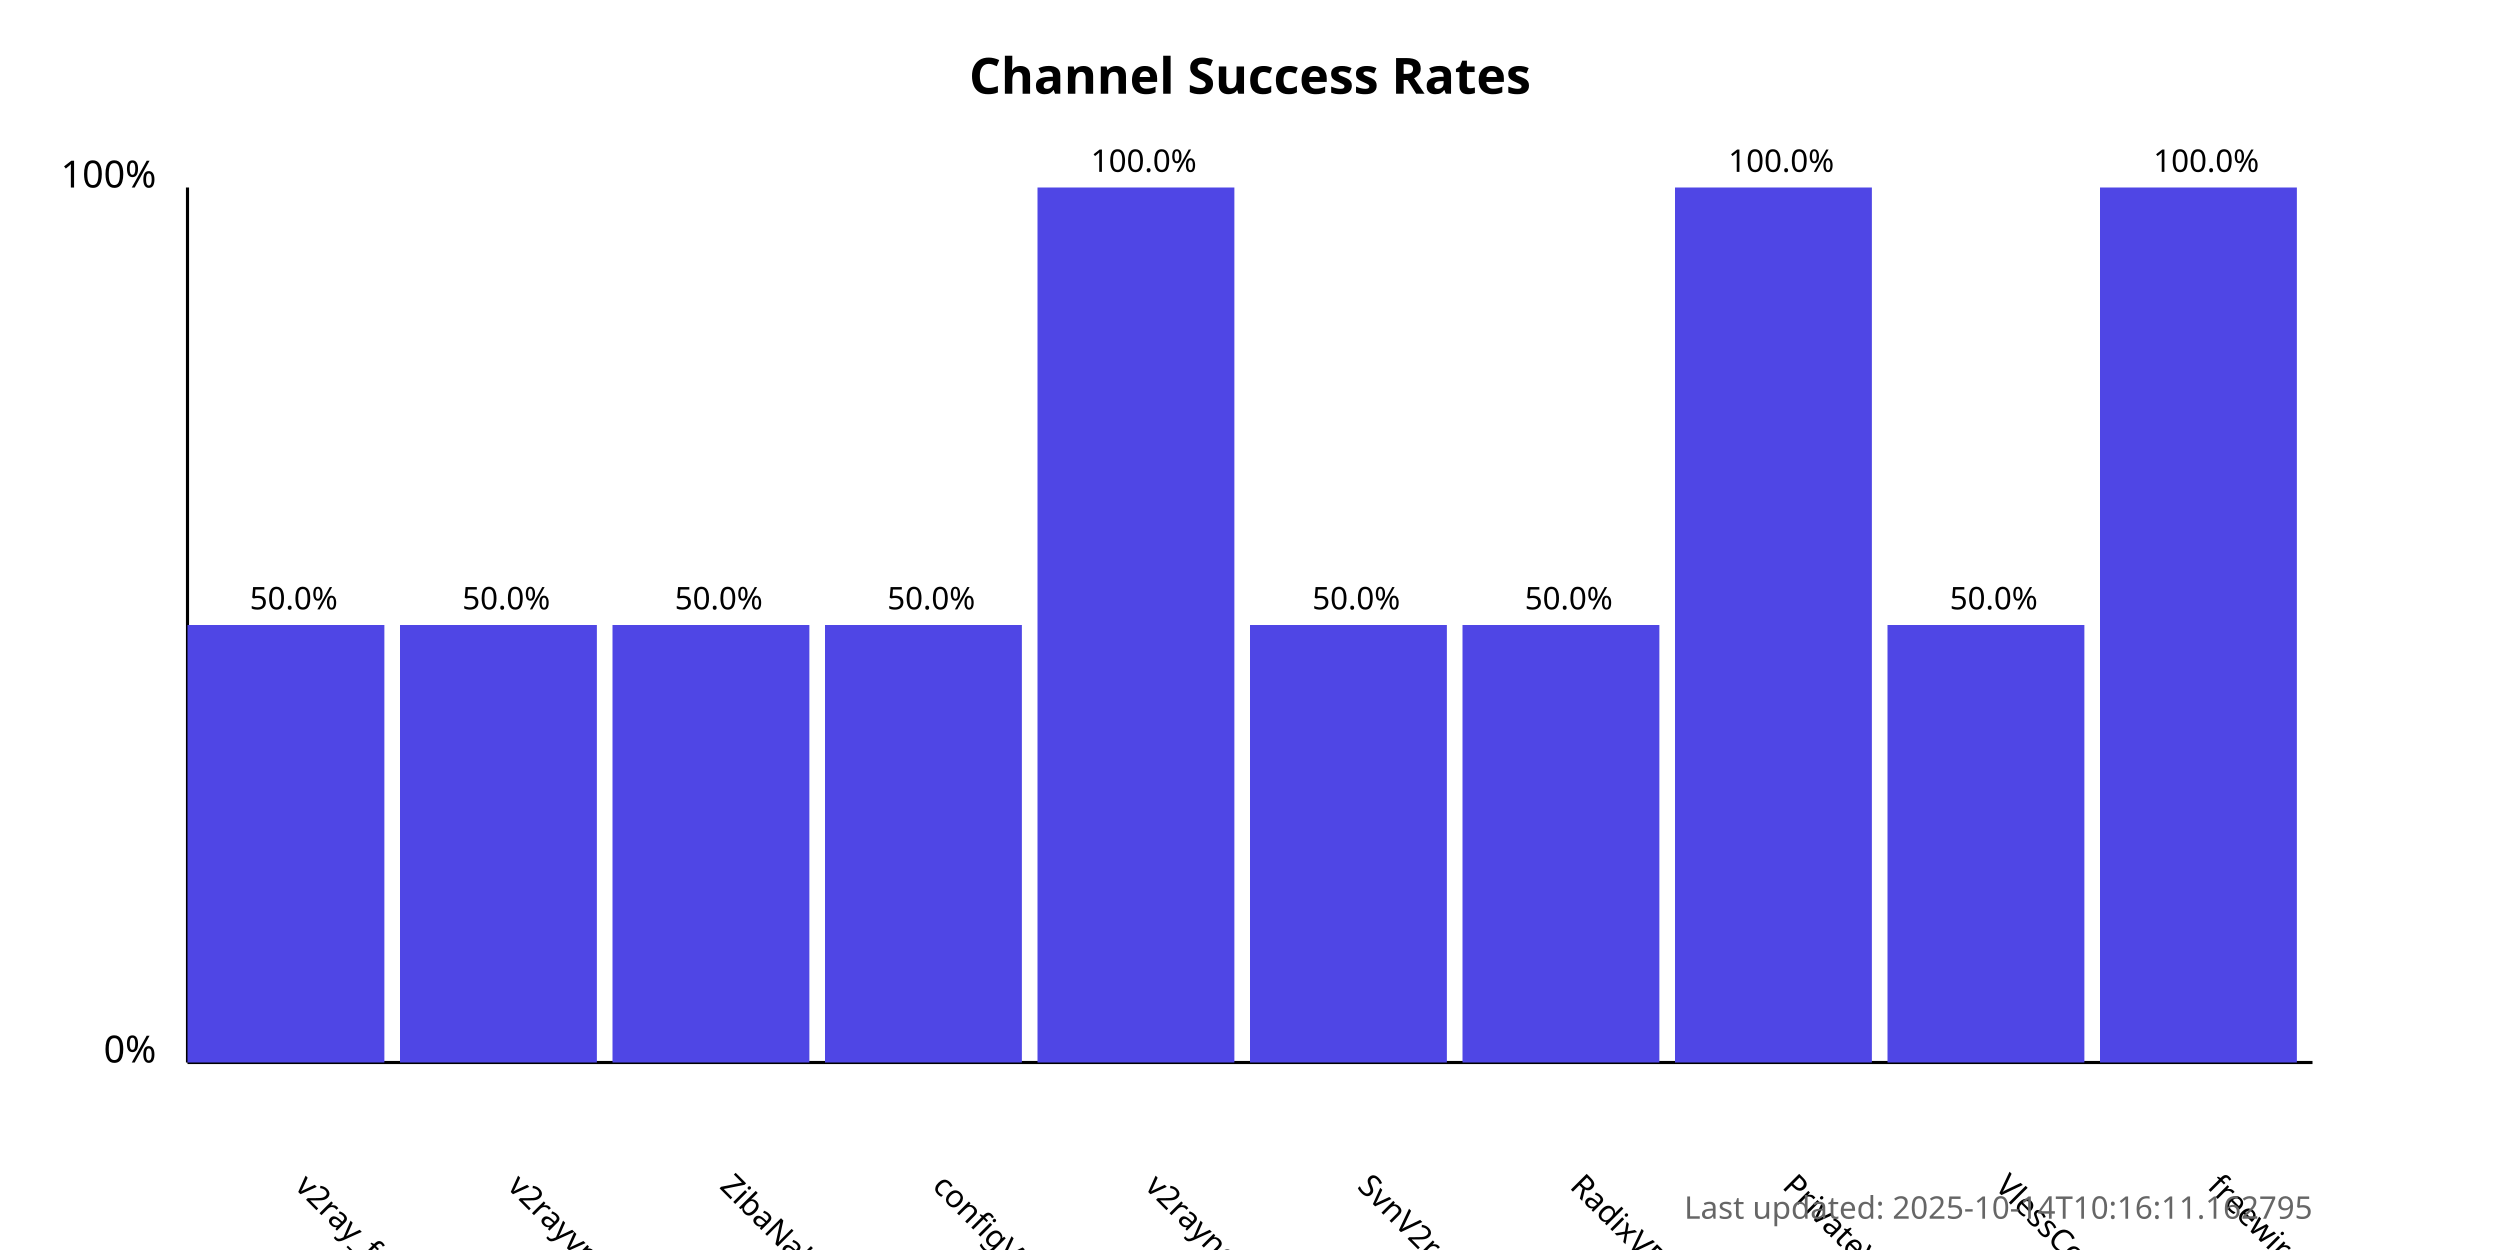
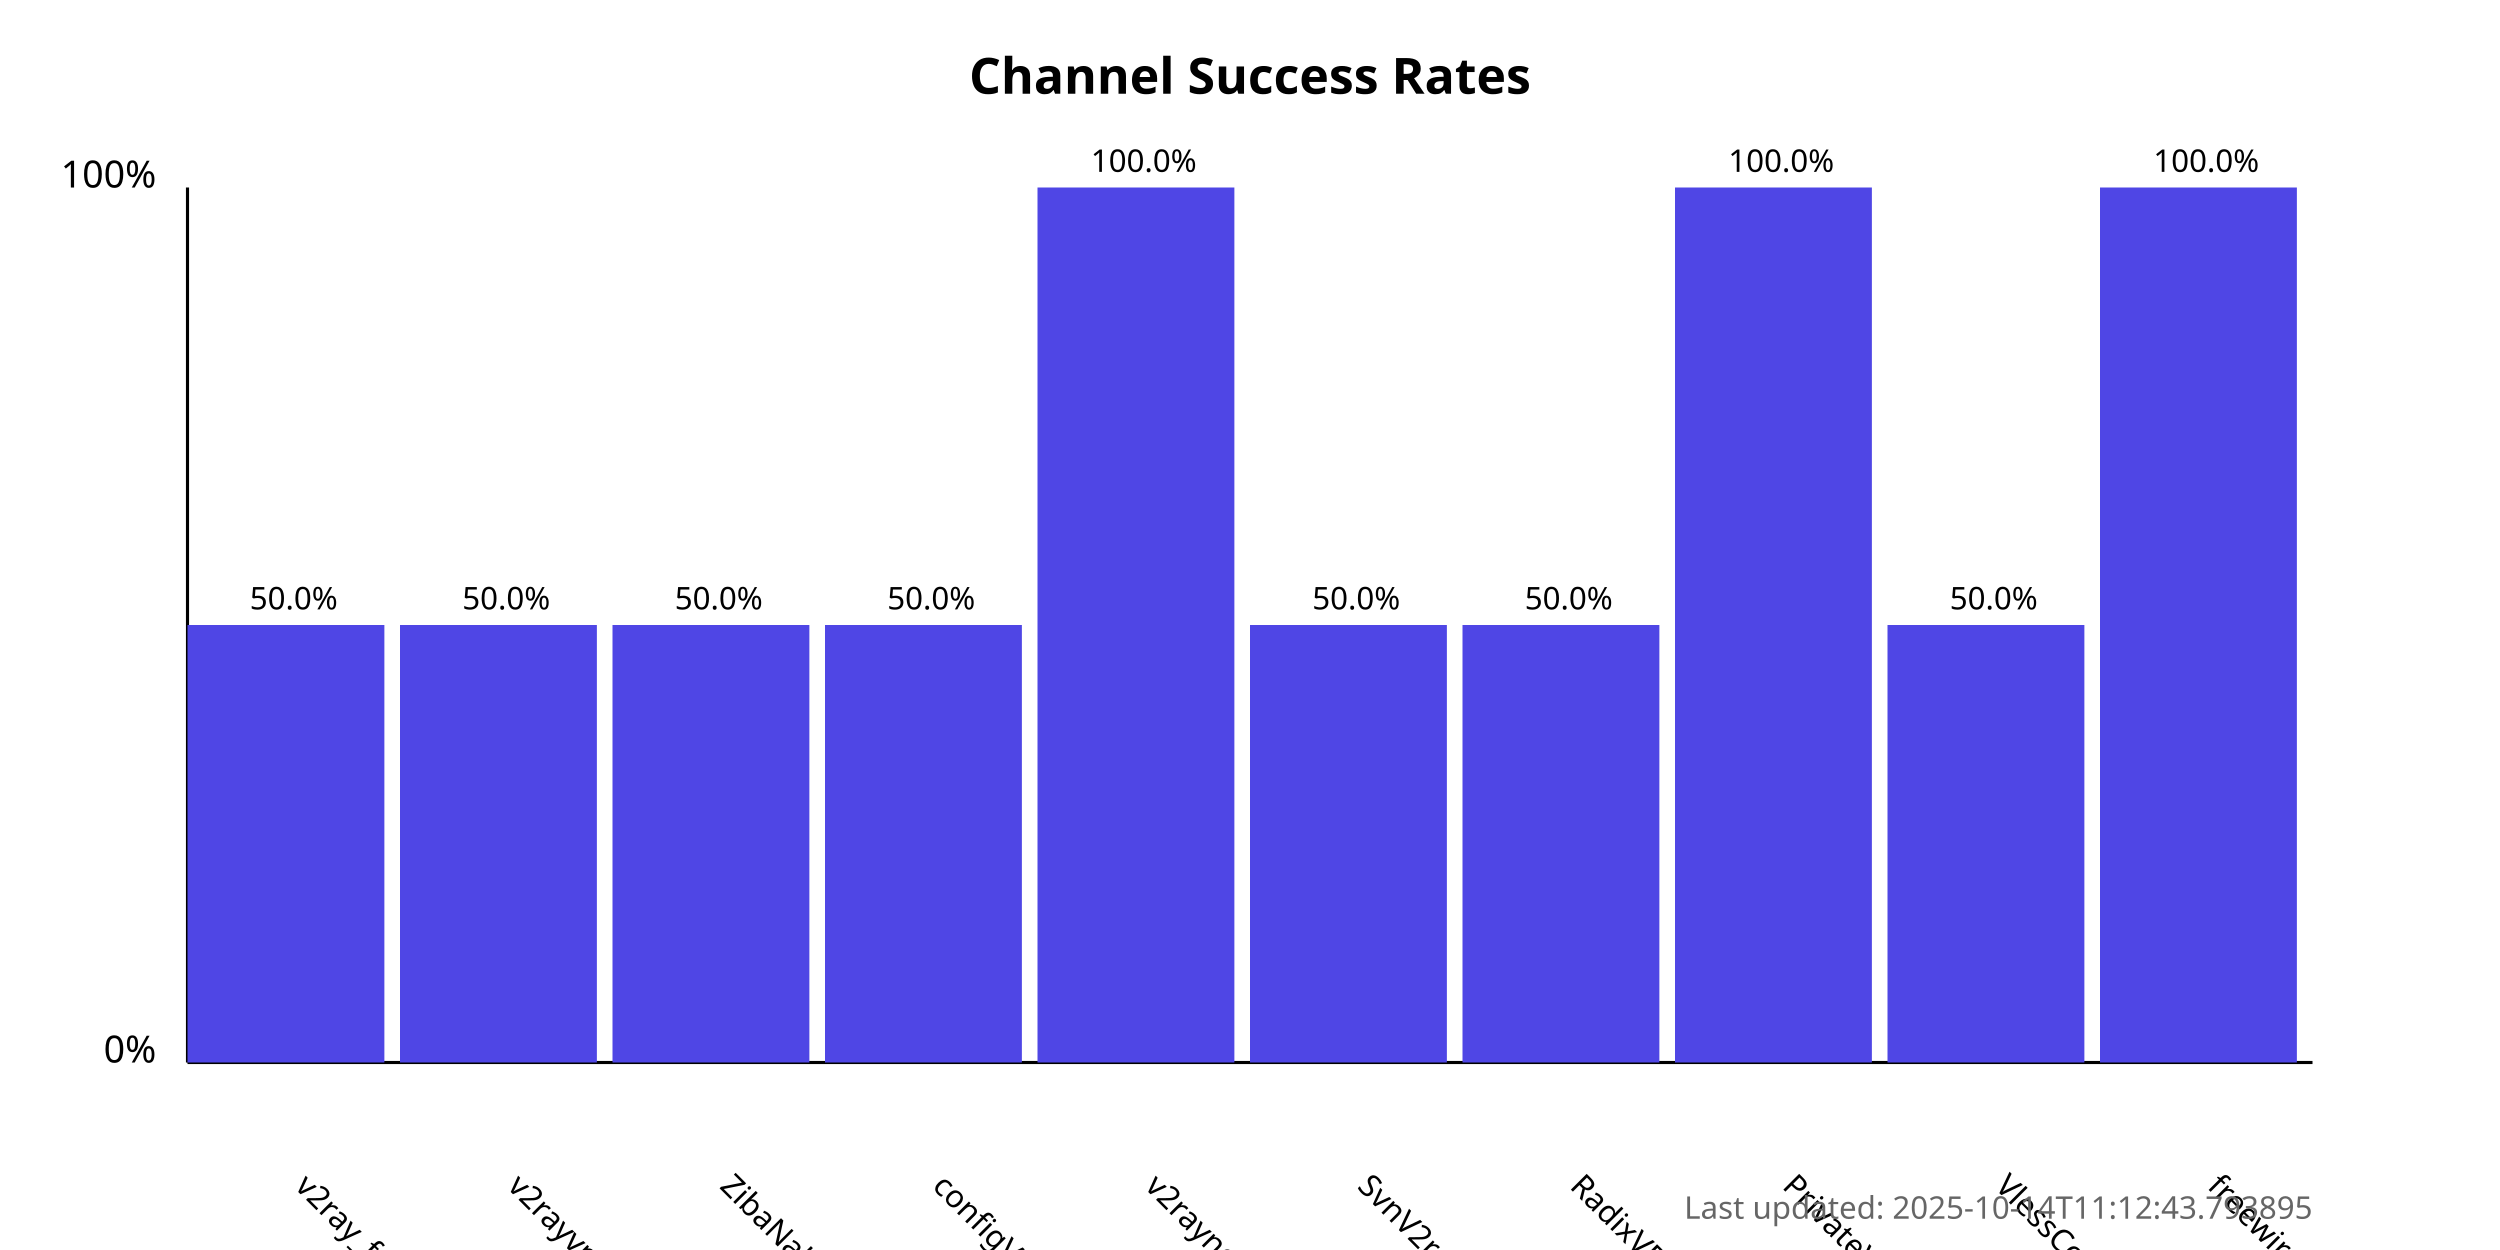
<svg xmlns="http://www.w3.org/2000/svg" width="800" height="400">
  <style>
            .chart-title { font: bold 16px sans-serif; }
            .axis-label { font: 12px sans-serif; }
            .tick-label { font: 10px sans-serif; }
            .bar { fill: #4f46e5; }
            .bar:hover { fill: #6366f1; }
            .timestamp { font: 10px sans-serif; fill: #666; }
        </style>
  <text x="400.0" y="30" text-anchor="middle" class="chart-title">
            Channel Success Rates
        </text>
  <line x1="60" y1="340" x2="60" y2="60" stroke="black" stroke-width="1" />
  <line x1="60" y1="340" x2="740" y2="340" stroke="black" stroke-width="1" />
  <text x="50" y="340" text-anchor="end" class="axis-label">0%</text>
  <text x="50" y="60" text-anchor="end" class="axis-label">100%</text>
  <g>
    <rect x="60" y="200.0" width="63.0" height="140.0" class="bar" />
    <text x="94.0" y="380" transform="rotate(45, 94.0, 380)" text-anchor="start" class="tick-label">
                v2ray_free_conf
            </text>
    <text x="94.0" y="195.0" text-anchor="middle" class="tick-label">
                50.0%
            </text>
  </g>
  <g>
    <rect x="128.0" y="200.0" width="63.0" height="140.0" class="bar" />
    <text x="162.0" y="380" transform="rotate(45, 162.0, 380)" text-anchor="start" class="tick-label">
                v2rayvpno
            </text>
    <text x="162.0" y="195.0" text-anchor="middle" class="tick-label">
                50.0%
            </text>
  </g>
  <g>
    <rect x="196.0" y="200.0" width="63.0" height="140.0" class="bar" />
    <text x="230.0" y="380" transform="rotate(45, 230.0, 380)" text-anchor="start" class="tick-label">
                ZibaNabz
            </text>
    <text x="230.0" y="195.0" text-anchor="middle" class="tick-label">
                50.0%
            </text>
  </g>
  <g>
    <rect x="264.0" y="200.0" width="63.0" height="140.0" class="bar" />
    <text x="298.0" y="380" transform="rotate(45, 298.0, 380)" text-anchor="start" class="tick-label">
                configV2rayForFree
            </text>
    <text x="298.0" y="195.0" text-anchor="middle" class="tick-label">
                50.0%
            </text>
  </g>
  <g>
    <rect x="332.0" y="60.0" width="63.0" height="280.0" class="bar" />
    <text x="366.0" y="380" transform="rotate(45, 366.0, 380)" text-anchor="start" class="tick-label">
                v2rayngvpn
            </text>
    <text x="366.0" y="55.0" text-anchor="middle" class="tick-label">
                100.0%
            </text>
  </g>
  <g>
    <rect x="400.0" y="200.0" width="63.0" height="140.0" class="bar" />
    <text x="434.0" y="380" transform="rotate(45, 434.0, 380)" text-anchor="start" class="tick-label">
                SvnV2ray
            </text>
    <text x="434.0" y="195.0" text-anchor="middle" class="tick-label">
                50.0%
            </text>
  </g>
  <g>
    <rect x="468.0" y="200.0" width="63.0" height="140.0" class="bar" />
    <text x="502.0" y="380" transform="rotate(45, 502.0, 380)" text-anchor="start" class="tick-label">
                RadixVPN
            </text>
    <text x="502.0" y="195.0" text-anchor="middle" class="tick-label">
                50.0%
            </text>
  </g>
  <g>
    <rect x="536.0" y="60.0" width="63.0" height="280.0" class="bar" />
    <text x="570.0" y="380" transform="rotate(45, 570.0, 380)" text-anchor="start" class="tick-label">
                PrivateVPNs
            </text>
    <text x="570.0" y="55.0" text-anchor="middle" class="tick-label">
                100.0%
            </text>
  </g>
  <g>
    <rect x="604.0" y="200.0" width="63.0" height="140.0" class="bar" />
    <text x="638.0" y="380" transform="rotate(45, 638.0, 380)" text-anchor="start" class="tick-label">
                VlessConfig
            </text>
    <text x="638.0" y="195.0" text-anchor="middle" class="tick-label">
                50.0%
            </text>
  </g>
  <g>
    <rect x="672.0" y="60.0" width="63.0" height="280.0" class="bar" />
    <text x="706.0" y="380" transform="rotate(45, 706.0, 380)" text-anchor="start" class="tick-label">
                freewireguard
            </text>
    <text x="706.0" y="55.0" text-anchor="middle" class="tick-label">
                100.0%
            </text>
  </g>
  <text x="740" y="390" text-anchor="end" class="timestamp">
-             Last updated: 2025-10-14T10:16:11.162795
+             Last updated: 2025-10-14T11:12:43.793895
        </text>
</svg>
